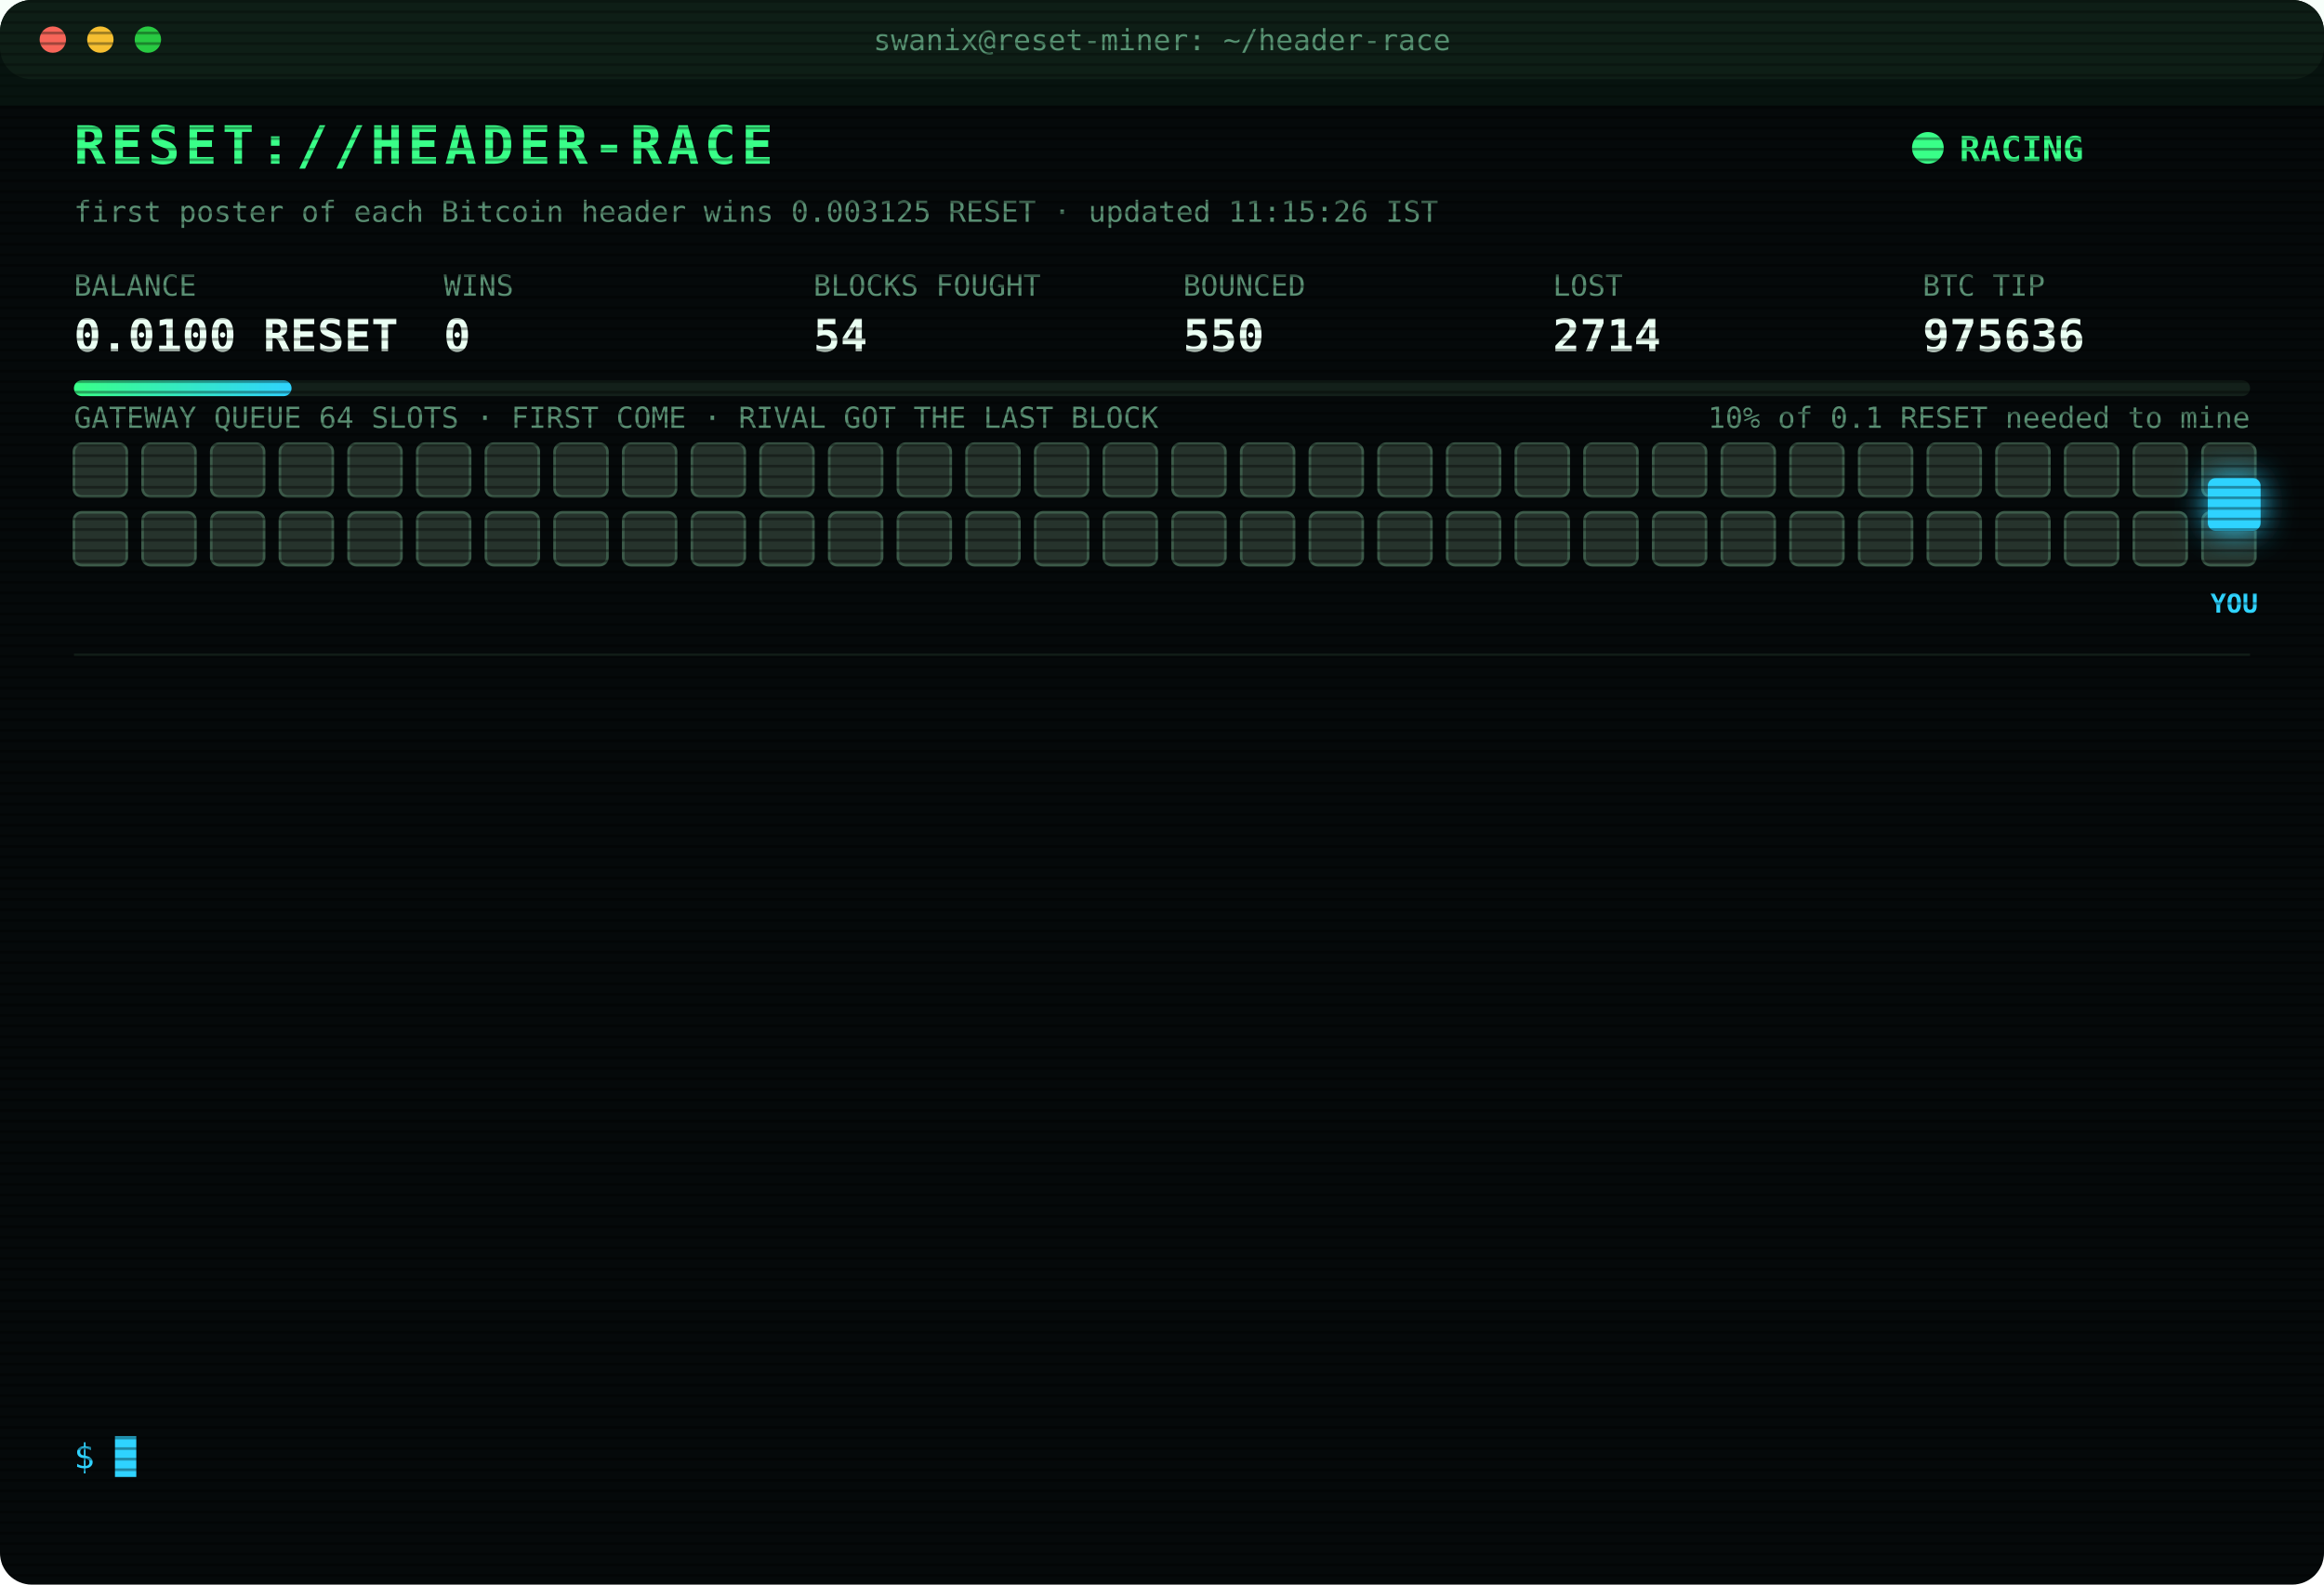
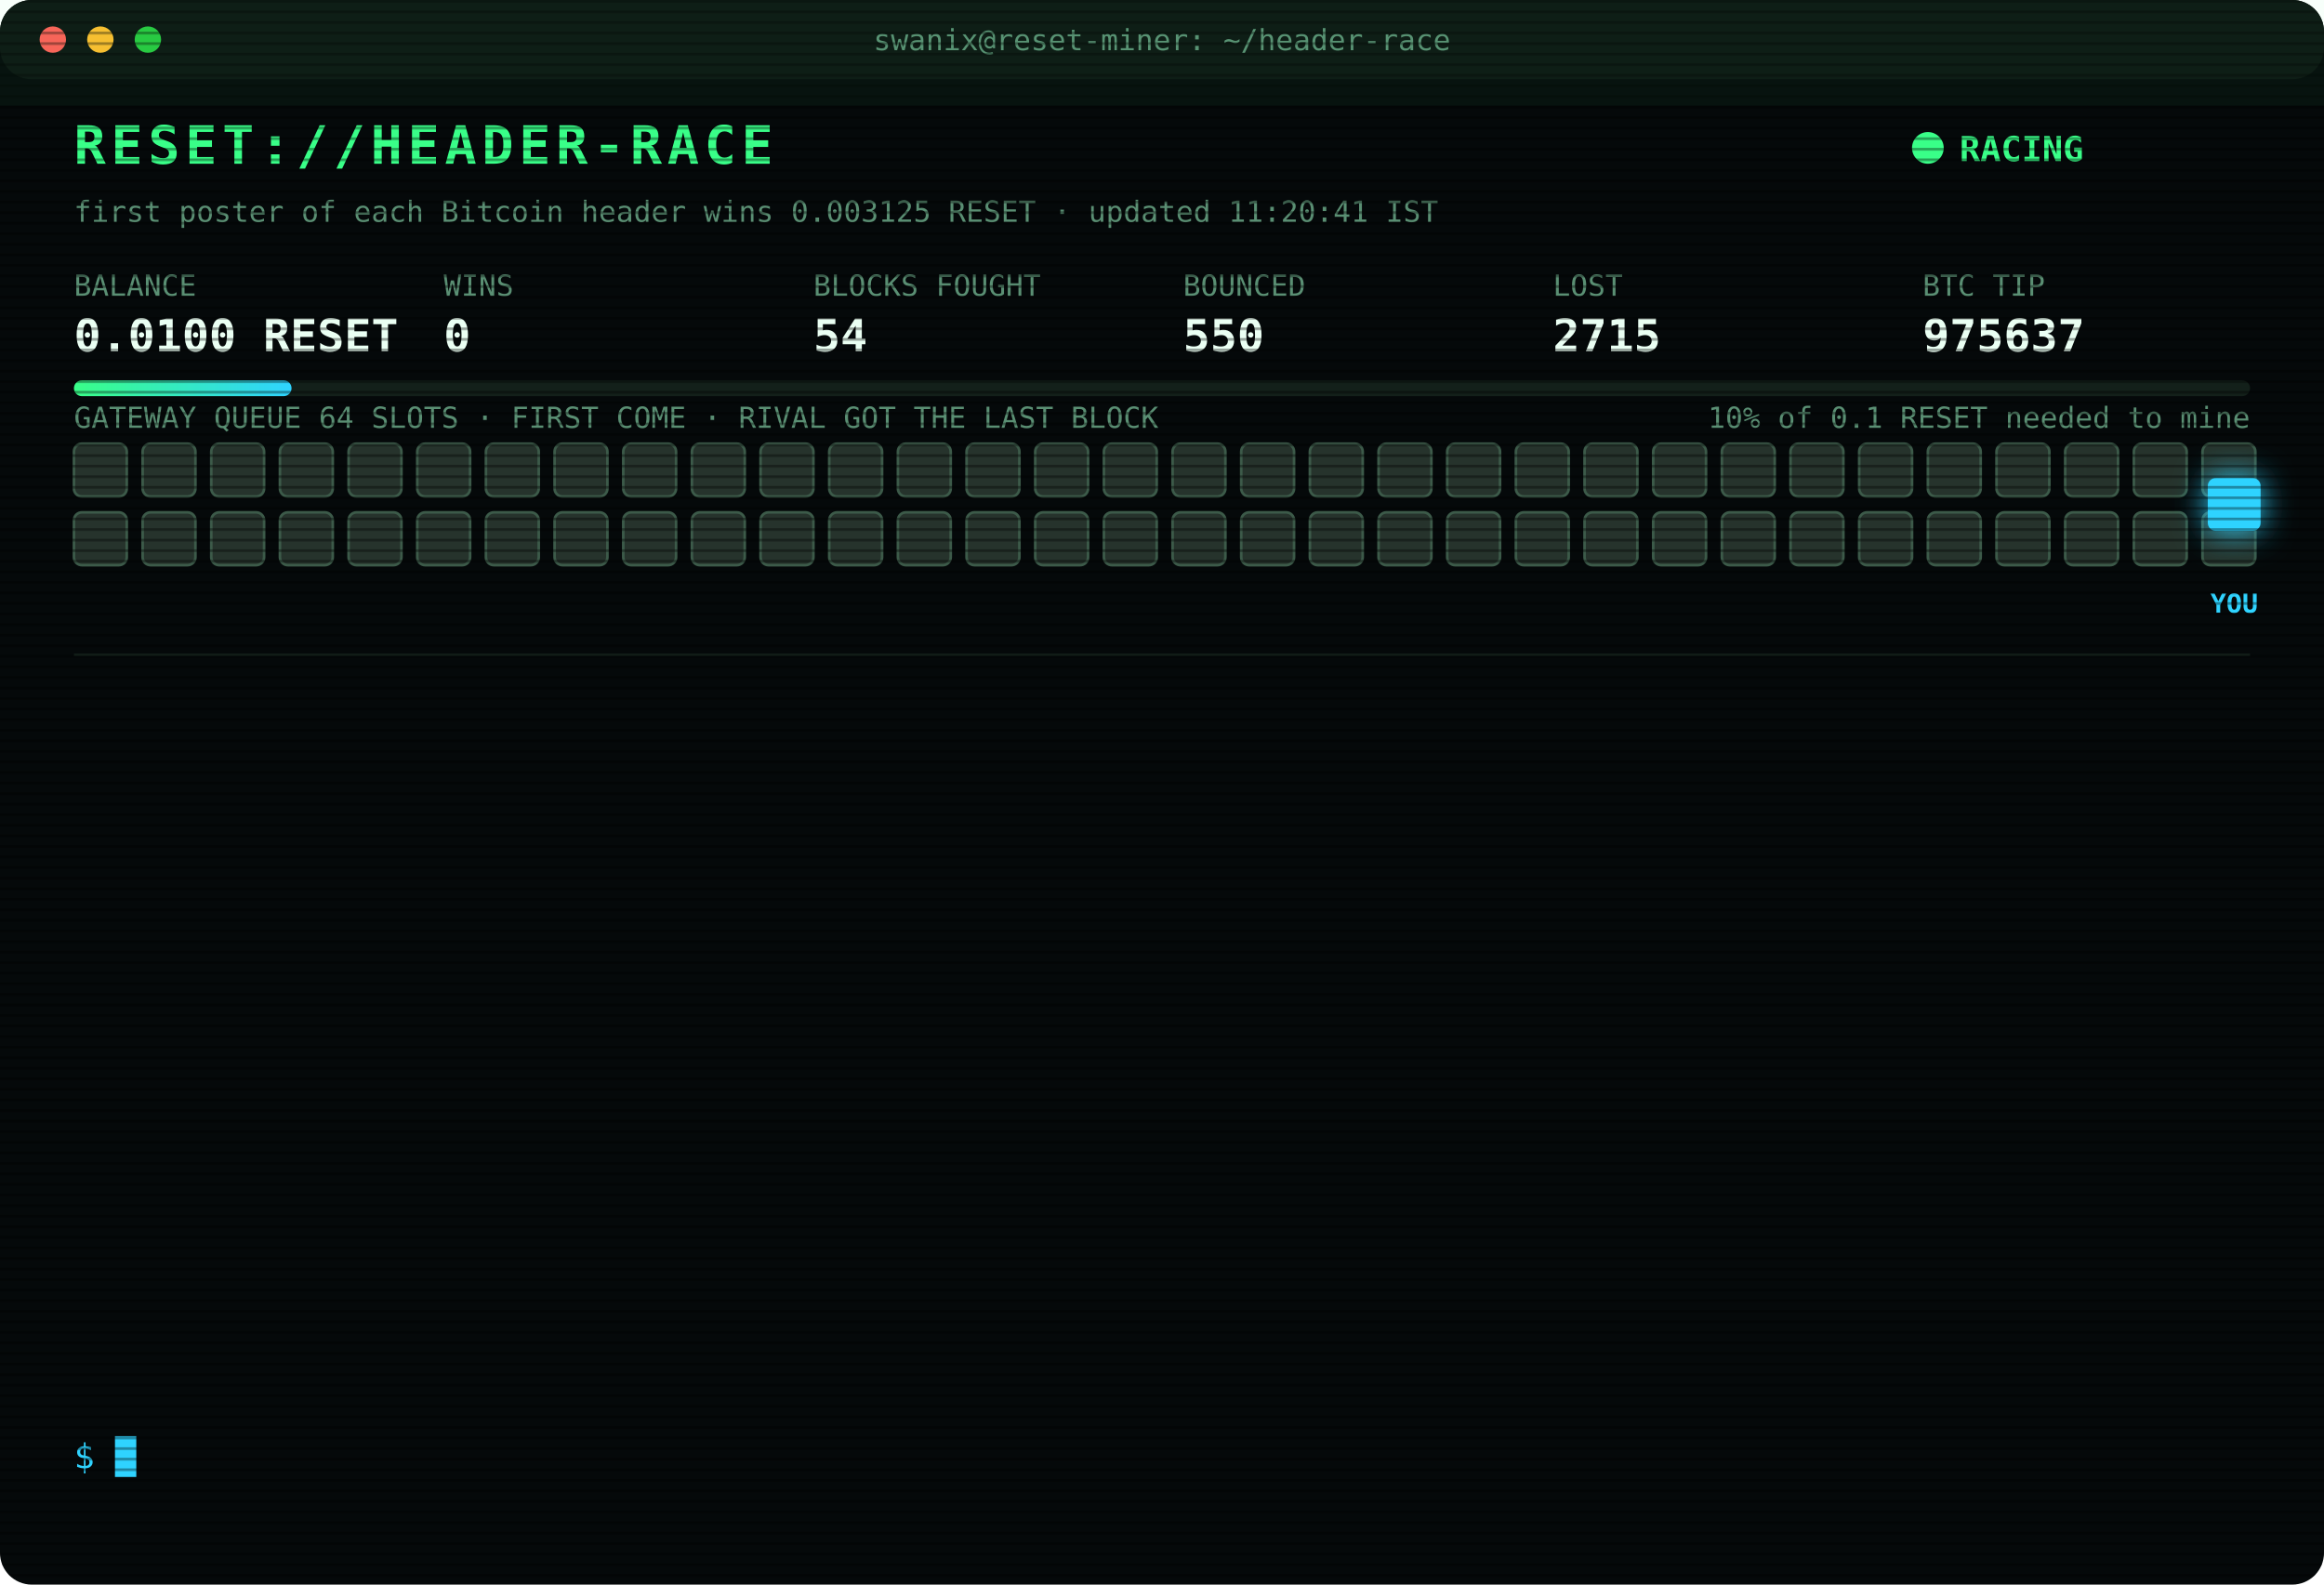
<svg xmlns="http://www.w3.org/2000/svg" width="880" height="600" viewBox="0 0 880 600" font-family="ui-monospace,SFMono-Regular,Menlo,Consolas,monospace">
  <style>
text{font-size:13px;fill:#7CFFB2}
.title{font-size:20px;font-weight:700;fill:#39FF88;letter-spacing:2px;animation:glitch 3s infinite steps(1)}
.sub{fill:#2fd3ff}.k{fill:#5a8f73;font-size:11px}.v{font-size:17px;font-weight:700;fill:#eafff3}
.ts{fill:#3f6b56}.boot{fill:#2fd3ff}.dim{fill:#5a8f73}.bad{fill:#ff4d6d}.warn{fill:#ffd23f}.mag{fill:#ff5cf0}.win{fill:#39FF88;font-weight:700}
.tag{font-size:10px;fill:#2fd3ff;font-weight:700}
.rival{fill:#26332c;stroke:#3c5a49;animation:jam 1.2s infinite alternate}
.idle{fill:#141c18;stroke:#22302a;animation:breathe 4s infinite}
.me{fill:#2fd3ff;filter:drop-shadow(0 0 6px #2fd3ff)}
.hover{animation:nudge 1.1s infinite ease-in-out}.bounce{animation:kick 1.4s infinite}
.ln{opacity:0;animation:in .4s forwards}
.cur{animation:blink 1s infinite steps(1)}
.scan{animation:scan 6s infinite linear}
.led{animation:blink 1.4s infinite}
@keyframes in{from{opacity:0;transform:translateX(-6px)}to{opacity:1;transform:none}}
@keyframes blink{50%{opacity:0}}
@keyframes jam{to{fill:#33463b}}
@keyframes breathe{50%{opacity:.4}}
@keyframes nudge{50%{transform:translateX(-10px)}}
@keyframes kick{0%,100%{transform:none}30%{transform:translateX(-14px)}55%{transform:translateX(10px) translateY(-6px)}}
@keyframes glitch{0%,92%{transform:none}93%{transform:translateX(2px);fill:#ff4d6d}95%{transform:translateX(-2px);fill:#2fd3ff}97%{transform:none}}
@keyframes scan{from{transform:translateY(-40px)}to{transform:translateY(600px)}}
</style>
  <defs>
    <pattern id="sl" width="4" height="4" patternUnits="userSpaceOnUse">
      <rect width="4" height="1" fill="#000" opacity=".35" />
    </pattern>
    <linearGradient id="bar">
      <stop offset="0" stop-color="#39FF88" />
      <stop offset="1" stop-color="#2fd3ff" />
    </linearGradient>
  </defs>
  <rect width="880" height="600" rx="12" fill="#05090a" />
  <rect width="880" height="30" rx="12" fill="#0d1512" />
  <circle cx="20" cy="15" r="5" fill="#ff5f57" />
  <circle cx="38" cy="15" r="5" fill="#febc2e" />
  <circle cx="56" cy="15" r="5" fill="#28c840" />
  <text x="440" y="19" text-anchor="middle" class="k">swanix@reset-miner: ~/header-race</text>
  <text x="28" y="62" class="title">RESET://HEADER-RACE</text>
  <circle class="led" cx="730" cy="56" r="6" fill="#39FF88" />
  <text x="742" y="61" class="win">RACING</text>
-   <text x="28" y="84" class="k">first poster of each Bitcoin header wins 0.003125 RESET · updated 11:15:26 IST</text>
+   <text x="28" y="84" class="k">first poster of each Bitcoin header wins 0.003125 RESET · updated 11:20:41 IST</text>
  <text x="28" y="112" class="k">BALANCE</text>
  <text x="28" y="133" class="v">0.0100 RESET</text>
  <text x="168" y="112" class="k">WINS</text>
  <text x="168" y="133" class="v">0</text>
  <text x="308" y="112" class="k">BLOCKS FOUGHT</text>
  <text x="308" y="133" class="v">54</text>
  <text x="448" y="112" class="k">BOUNCED</text>
  <text x="448" y="133" class="v">550</text>
  <text x="588" y="112" class="k">LOST</text>
-   <text x="588" y="133" class="v">2714</text>
+   <text x="588" y="133" class="v">2715</text>
  <text x="728" y="112" class="k">BTC TIP</text>
-   <text x="728" y="133" class="v">975636</text>
+   <text x="728" y="133" class="v">975637</text>
  <rect x="28" y="144" width="824" height="6" rx="3" fill="#13201a" />
  <rect x="28" y="144" width="82.4" height="6" rx="3" fill="url(#bar)" />
  <text x="852" y="162" text-anchor="end" class="k">10% of 0.1 RESET needed to mine</text>
  <text x="28" y="162" class="k">GATEWAY QUEUE 64 SLOTS · FIRST COME · RIVAL GOT THE LAST BLOCK</text>
  <rect class="rival" x="28" y="168" width="20" height="20" rx="3" style="animation-delay:0.00s" />
  <rect class="rival" x="54" y="168" width="20" height="20" rx="3" style="animation-delay:0.05s" />
  <rect class="rival" x="80" y="168" width="20" height="20" rx="3" style="animation-delay:0.10s" />
  <rect class="rival" x="106" y="168" width="20" height="20" rx="3" style="animation-delay:0.15s" />
  <rect class="rival" x="132" y="168" width="20" height="20" rx="3" style="animation-delay:0.20s" />
  <rect class="rival" x="158" y="168" width="20" height="20" rx="3" style="animation-delay:0.25s" />
  <rect class="rival" x="184" y="168" width="20" height="20" rx="3" style="animation-delay:0.30s" />
  <rect class="rival" x="210" y="168" width="20" height="20" rx="3" style="animation-delay:0.35s" />
  <rect class="rival" x="236" y="168" width="20" height="20" rx="3" style="animation-delay:0.40s" />
  <rect class="rival" x="262" y="168" width="20" height="20" rx="3" style="animation-delay:0.45s" />
  <rect class="rival" x="288" y="168" width="20" height="20" rx="3" style="animation-delay:0.50s" />
  <rect class="rival" x="314" y="168" width="20" height="20" rx="3" style="animation-delay:0.55s" />
  <rect class="rival" x="340" y="168" width="20" height="20" rx="3" style="animation-delay:0.60s" />
  <rect class="rival" x="366" y="168" width="20" height="20" rx="3" style="animation-delay:0.65s" />
  <rect class="rival" x="392" y="168" width="20" height="20" rx="3" style="animation-delay:0.70s" />
  <rect class="rival" x="418" y="168" width="20" height="20" rx="3" style="animation-delay:0.75s" />
  <rect class="rival" x="444" y="168" width="20" height="20" rx="3" style="animation-delay:0.80s" />
  <rect class="rival" x="470" y="168" width="20" height="20" rx="3" style="animation-delay:0.85s" />
  <rect class="rival" x="496" y="168" width="20" height="20" rx="3" style="animation-delay:0.90s" />
  <rect class="rival" x="522" y="168" width="20" height="20" rx="3" style="animation-delay:0.95s" />
  <rect class="rival" x="548" y="168" width="20" height="20" rx="3" style="animation-delay:1.00s" />
  <rect class="rival" x="574" y="168" width="20" height="20" rx="3" style="animation-delay:1.05s" />
  <rect class="rival" x="600" y="168" width="20" height="20" rx="3" style="animation-delay:1.10s" />
  <rect class="rival" x="626" y="168" width="20" height="20" rx="3" style="animation-delay:1.15s" />
  <rect class="rival" x="652" y="168" width="20" height="20" rx="3" style="animation-delay:1.20s" />
  <rect class="rival" x="678" y="168" width="20" height="20" rx="3" style="animation-delay:1.25s" />
  <rect class="rival" x="704" y="168" width="20" height="20" rx="3" style="animation-delay:1.30s" />
  <rect class="rival" x="730" y="168" width="20" height="20" rx="3" style="animation-delay:1.35s" />
  <rect class="rival" x="756" y="168" width="20" height="20" rx="3" style="animation-delay:1.40s" />
  <rect class="rival" x="782" y="168" width="20" height="20" rx="3" style="animation-delay:1.45s" />
  <rect class="rival" x="808" y="168" width="20" height="20" rx="3" style="animation-delay:1.50s" />
  <rect class="rival" x="834" y="168" width="20" height="20" rx="3" style="animation-delay:1.55s" />
  <rect class="rival" x="28" y="194" width="20" height="20" rx="3" style="animation-delay:1.60s" />
  <rect class="rival" x="54" y="194" width="20" height="20" rx="3" style="animation-delay:1.65s" />
  <rect class="rival" x="80" y="194" width="20" height="20" rx="3" style="animation-delay:1.70s" />
  <rect class="rival" x="106" y="194" width="20" height="20" rx="3" style="animation-delay:1.75s" />
  <rect class="rival" x="132" y="194" width="20" height="20" rx="3" style="animation-delay:1.80s" />
  <rect class="rival" x="158" y="194" width="20" height="20" rx="3" style="animation-delay:1.85s" />
  <rect class="rival" x="184" y="194" width="20" height="20" rx="3" style="animation-delay:1.90s" />
  <rect class="rival" x="210" y="194" width="20" height="20" rx="3" style="animation-delay:1.95s" />
  <rect class="rival" x="236" y="194" width="20" height="20" rx="3" style="animation-delay:2.00s" />
  <rect class="rival" x="262" y="194" width="20" height="20" rx="3" style="animation-delay:2.05s" />
  <rect class="rival" x="288" y="194" width="20" height="20" rx="3" style="animation-delay:2.10s" />
  <rect class="rival" x="314" y="194" width="20" height="20" rx="3" style="animation-delay:2.15s" />
  <rect class="rival" x="340" y="194" width="20" height="20" rx="3" style="animation-delay:2.20s" />
  <rect class="rival" x="366" y="194" width="20" height="20" rx="3" style="animation-delay:2.25s" />
  <rect class="rival" x="392" y="194" width="20" height="20" rx="3" style="animation-delay:2.30s" />
  <rect class="rival" x="418" y="194" width="20" height="20" rx="3" style="animation-delay:2.35s" />
  <rect class="rival" x="444" y="194" width="20" height="20" rx="3" style="animation-delay:2.40s" />
  <rect class="rival" x="470" y="194" width="20" height="20" rx="3" style="animation-delay:2.45s" />
  <rect class="rival" x="496" y="194" width="20" height="20" rx="3" style="animation-delay:2.50s" />
  <rect class="rival" x="522" y="194" width="20" height="20" rx="3" style="animation-delay:2.55s" />
  <rect class="rival" x="548" y="194" width="20" height="20" rx="3" style="animation-delay:2.60s" />
  <rect class="rival" x="574" y="194" width="20" height="20" rx="3" style="animation-delay:2.65s" />
  <rect class="rival" x="600" y="194" width="20" height="20" rx="3" style="animation-delay:2.70s" />
  <rect class="rival" x="626" y="194" width="20" height="20" rx="3" style="animation-delay:2.75s" />
  <rect class="rival" x="652" y="194" width="20" height="20" rx="3" style="animation-delay:2.80s" />
  <rect class="rival" x="678" y="194" width="20" height="20" rx="3" style="animation-delay:2.85s" />
  <rect class="rival" x="704" y="194" width="20" height="20" rx="3" style="animation-delay:2.90s" />
  <rect class="rival" x="730" y="194" width="20" height="20" rx="3" style="animation-delay:2.95s" />
  <rect class="rival" x="756" y="194" width="20" height="20" rx="3" style="animation-delay:3.00s" />
  <rect class="rival" x="782" y="194" width="20" height="20" rx="3" style="animation-delay:3.05s" />
  <rect class="rival" x="808" y="194" width="20" height="20" rx="3" style="animation-delay:3.10s" />
  <rect class="rival" x="834" y="194" width="20" height="20" rx="3" style="animation-delay:3.15s" />
  <g class="hover">
    <rect class="me" x="836" y="181" width="20" height="20" rx="3" />
    <text class="tag" x="846" y="232" text-anchor="middle">YOU</text>
  </g>
  <line x1="28" x2="852" y1="248" y2="248" stroke="#13201a" />
  <g class="ln" style="animation-delay:0.40s">
-     <text x="28" y="270" class="ts">11:04:48</text>
-     <text x="104" y="270" class="bad">[GATEWAY DOWN] no response · 495ms</text>
+     <text x="28" y="270" class="ts">11:04:49</text>
+     <text x="104" y="270" class="bad">[GATEWAY DOWN] no response · 465ms</text>
  </g>
  <g class="ln" style="animation-delay:0.65s">
-     <text x="28" y="292" class="ts">11:04:49</text>
-     <text x="104" y="292" class="bad">[GATEWAY DOWN] no response · 465ms</text>
+     <text x="28" y="292" class="ts">11:04:50</text>
+     <text x="104" y="292" class="bad">[GATEWAY DOWN] no response · 477ms</text>
  </g>
  <g class="ln" style="animation-delay:0.90s">
-     <text x="28" y="314" class="ts">11:04:50</text>
-     <text x="104" y="314" class="bad">[GATEWAY DOWN] no response · 477ms</text>
+     <text x="28" y="314" class="ts">11:04:51</text>
+     <text x="104" y="314" class="bad">[GATEWAY DOWN] no response · 151ms</text>
  </g>
  <g class="ln" style="animation-delay:1.15s">
-     <text x="28" y="336" class="ts">11:04:51</text>
+     <text x="28" y="336" class="ts">11:04:52</text>
    <text x="104" y="336" class="bad">[GATEWAY DOWN] no response · 151ms</text>
  </g>
  <g class="ln" style="animation-delay:1.40s">
-     <text x="28" y="358" class="ts">11:04:52</text>
-     <text x="104" y="358" class="bad">[GATEWAY DOWN] no response · 151ms</text>
+     <text x="28" y="358" class="ts">11:04:54</text>
+     <text x="104" y="358" class="bad">[GATEWAY DOWN] no response · 484ms</text>
  </g>
  <g class="ln" style="animation-delay:1.65s">
-     <text x="28" y="380" class="ts">11:04:54</text>
-     <text x="104" y="380" class="bad">[GATEWAY DOWN] no response · 484ms</text>
+     <text x="28" y="380" class="ts">11:04:55</text>
+     <text x="104" y="380" class="bad">[GATEWAY DOWN] no response · 503ms</text>
  </g>
  <g class="ln" style="animation-delay:1.90s">
-     <text x="28" y="402" class="ts">11:04:55</text>
-     <text x="104" y="402" class="bad">[GATEWAY DOWN] no response · 503ms</text>
+     <text x="28" y="402" class="ts">11:04:56</text>
+     <text x="104" y="402" class="bad">[GATEWAY DOWN] no response · 478ms</text>
  </g>
  <g class="ln" style="animation-delay:2.15s">
-     <text x="28" y="424" class="ts">11:04:56</text>
-     <text x="104" y="424" class="bad">[GATEWAY DOWN] no response · 478ms</text>
+     <text x="28" y="424" class="ts">11:04:57</text>
+     <text x="104" y="424" class="bad">[GATEWAY DOWN] no response · 152ms</text>
  </g>
  <g class="ln" style="animation-delay:2.40s">
-     <text x="28" y="446" class="ts">11:04:57</text>
-     <text x="104" y="446" class="bad">[GATEWAY DOWN] no response · 152ms</text>
+     <text x="28" y="446" class="ts">11:04:58</text>
+     <text x="104" y="446" class="bad">[GATEWAY DOWN] no response · 454ms</text>
  </g>
  <g class="ln" style="animation-delay:2.65s">
-     <text x="28" y="468" class="ts">11:04:58</text>
-     <text x="104" y="468" class="bad">[GATEWAY DOWN] no response · 454ms</text>
+     <text x="28" y="468" class="ts">11:04:59</text>
+     <text x="104" y="468" class="bad">[GATEWAY DOWN] no response · 478ms</text>
  </g>
  <g class="ln" style="animation-delay:2.90s">
-     <text x="28" y="490" class="ts">11:04:59</text>
-     <text x="104" y="490" class="bad">[GATEWAY DOWN] no response · 478ms</text>
+     <text x="28" y="490" class="ts">11:05:00</text>
+     <text x="104" y="490" class="bad">[GATEWAY DOWN] no response · 475ms</text>
  </g>
  <g class="ln" style="animation-delay:3.15s">
-     <text x="28" y="512" class="ts">11:05:00</text>
-     <text x="104" y="512" class="bad">[GATEWAY DOWN] no response · 475ms</text>
+     <text x="28" y="512" class="ts">11:05:05</text>
+     <text x="104" y="512" class="bad">[LOST] #975636 taken by a rival miner</text>
  </g>
  <g class="ln" style="animation-delay:3.40s">
-     <text x="28" y="534" class="ts">11:05:05</text>
-     <text x="104" y="534" class="bad">[LOST] #975636 taken by a rival miner</text>
+     <text x="28" y="534" class="ts">11:20:41</text>
+     <text x="104" y="534" class="bad">[LOST] #975637 taken by a rival miner</text>
  </g>
  <text x="28" y="556" class="sub">$ <tspan class="cur">█</tspan>
  </text>
  <rect width="880" height="600" rx="12" fill="url(#sl)" pointer-events="none" />
  <rect class="scan" width="880" height="40" fill="#39FF88" opacity=".04" />
</svg>
